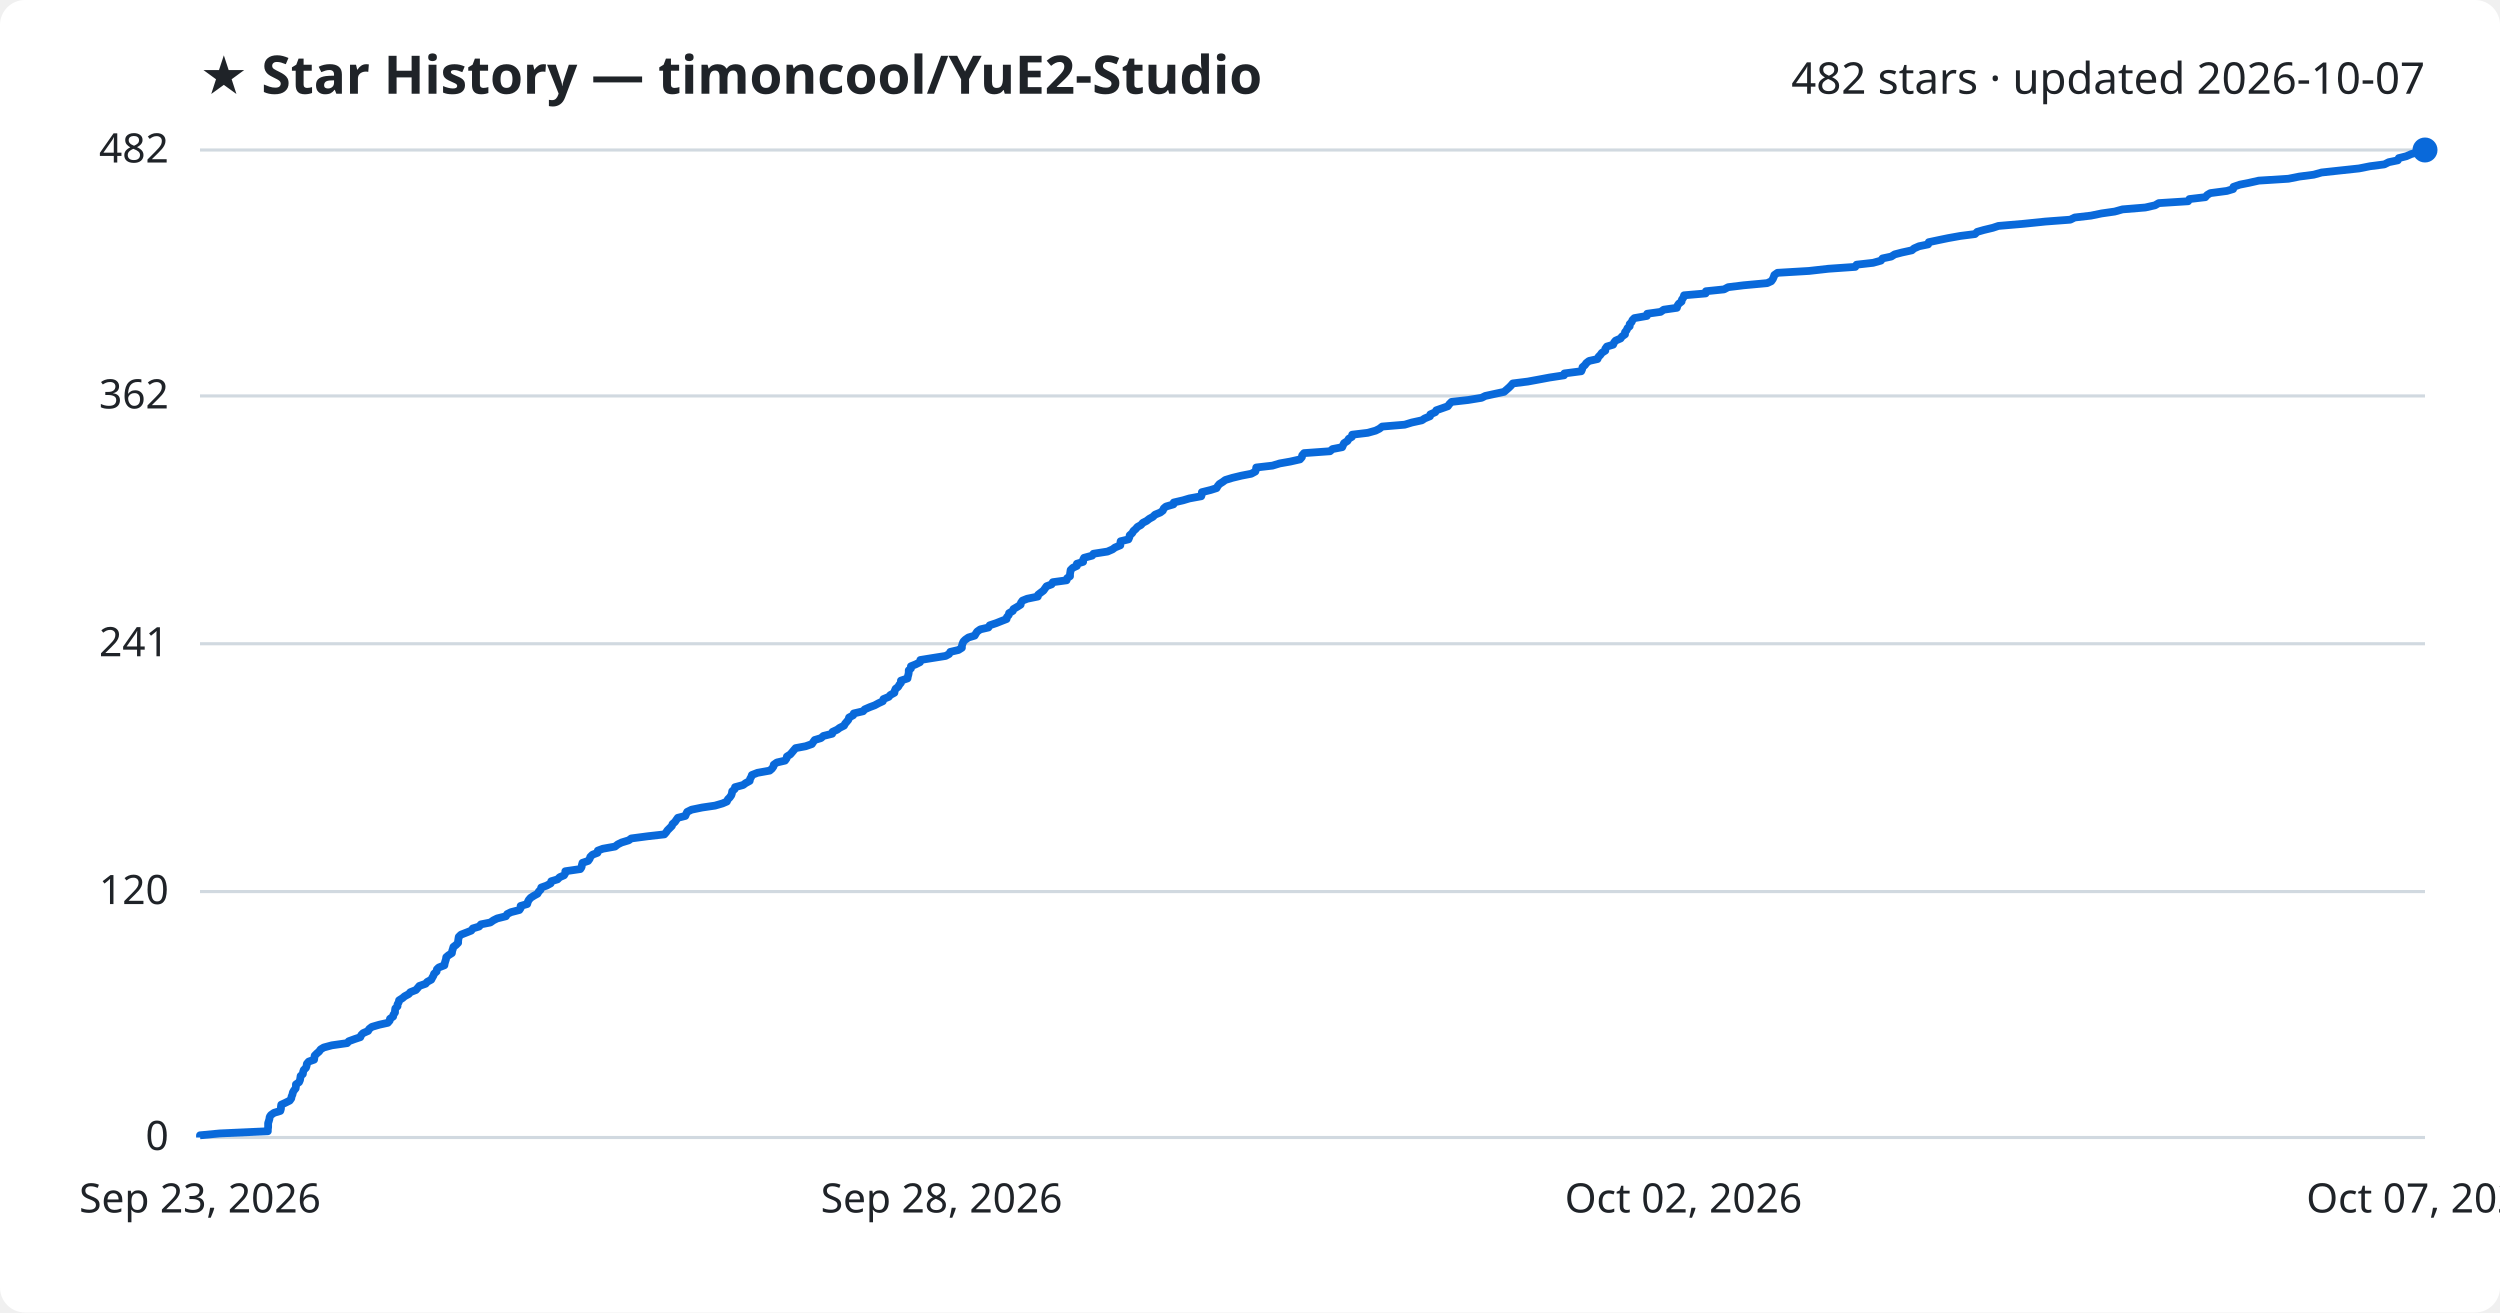
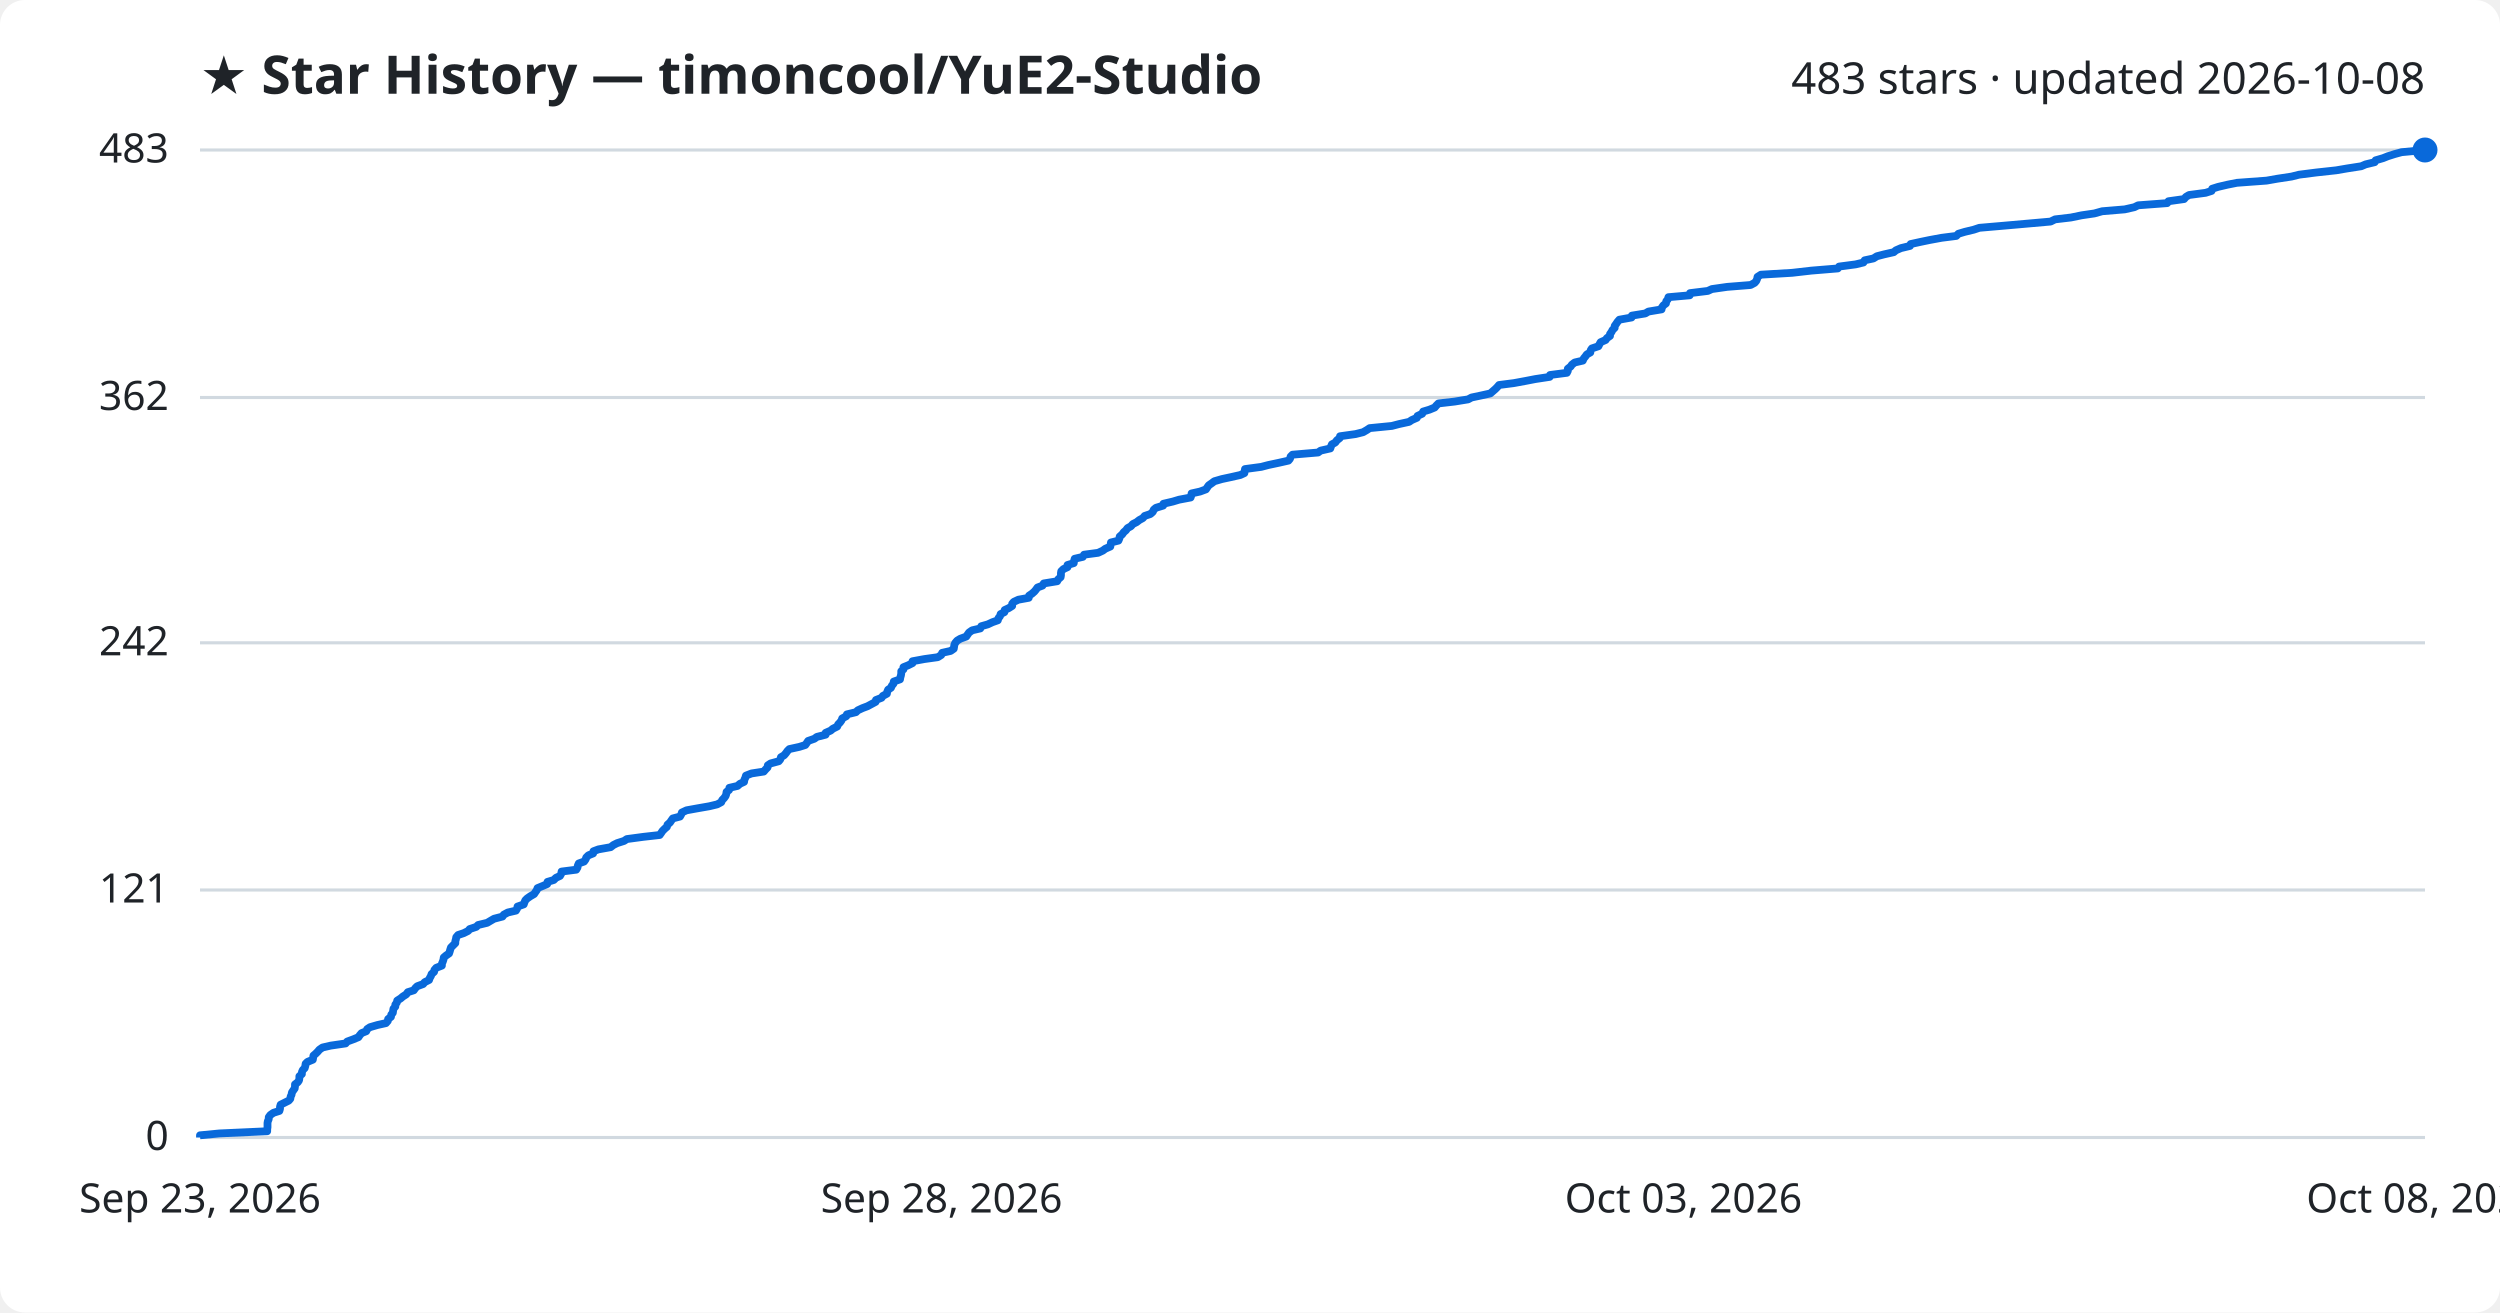
<svg xmlns="http://www.w3.org/2000/svg" viewBox="0 0 800 420" font-family="Segoe UI, sans-serif">
  <rect width="800" height="420" fill="#ffffff" rx="8" />
  <text x="64" y="30" fill="#1f2328" font-size="17" font-weight="700">★ Star History — timoncool/YuE2-Studio</text>
-   <text x="776" y="30" fill="#1f2328" font-size="14" text-anchor="end">482 stars · updated 2026-10-07</text>
+   <text x="776" y="30" fill="#1f2328" font-size="14" text-anchor="end">483 stars · updated 2026-10-08</text>
  <line x1="64" y1="364.0" x2="776" y2="364.0" stroke="#d1d9e0" stroke-width="1" />
  <text x="54" y="368.0" fill="#1f2328" font-size="13" text-anchor="end">0</text>
-   <line x1="64" y1="285.3" x2="776" y2="285.3" stroke="#d1d9e0" stroke-width="1" />
-   <text x="54" y="289.3" fill="#1f2328" font-size="13" text-anchor="end">120</text>
-   <line x1="64" y1="206.0" x2="776" y2="206.0" stroke="#d1d9e0" stroke-width="1" />
-   <text x="54" y="210.0" fill="#1f2328" font-size="13" text-anchor="end">241</text>
-   <line x1="64" y1="126.7" x2="776" y2="126.7" stroke="#d1d9e0" stroke-width="1" />
-   <text x="54" y="130.7" fill="#1f2328" font-size="13" text-anchor="end">362</text>
+   <line x1="64" y1="284.8" x2="776" y2="284.8" stroke="#d1d9e0" stroke-width="1" />
+   <text x="54" y="288.8" fill="#1f2328" font-size="13" text-anchor="end">121</text>
+   <line x1="64" y1="205.7" x2="776" y2="205.7" stroke="#d1d9e0" stroke-width="1" />
+   <text x="54" y="209.7" fill="#1f2328" font-size="13" text-anchor="end">242</text>
+   <line x1="64" y1="127.2" x2="776" y2="127.2" stroke="#d1d9e0" stroke-width="1" />
+   <text x="54" y="131.2" fill="#1f2328" font-size="13" text-anchor="end">362</text>
  <line x1="64" y1="48.0" x2="776" y2="48.0" stroke="#d1d9e0" stroke-width="1" />
-   <text x="54" y="52.0" fill="#1f2328" font-size="13" text-anchor="end">482</text>
-   <path d="M64.0,364.0 L64.0,363.3 L70.3,362.7 L85.7,362.0 L85.7,361.4 L85.8,360.7 L85.8,360.1 L85.8,359.4 L86.0,358.8 L86.2,358.1 L86.3,357.4 L86.7,356.8 L87.7,356.1 L89.7,355.5 L89.9,354.8 L89.9,354.2 L90.0,353.5 L91.3,352.9 L92.7,352.2 L93.2,351.5 L93.3,350.9 L93.6,350.2 L93.7,349.6 L94.1,348.9 L94.6,348.3 L94.7,347.6 L94.7,347.0 L95.7,346.3 L96.0,345.6 L96.1,345.0 L96.2,344.3 L96.9,343.7 L97.0,343.0 L97.2,342.4 L97.9,341.7 L98.1,341.1 L98.2,340.4 L98.8,339.7 L100.5,339.1 L100.6,338.4 L100.7,337.8 L101.4,337.1 L102.1,336.5 L102.6,335.8 L103.6,335.2 L106.2,334.5 L111.1,333.8 L111.6,333.2 L113.5,332.5 L115.3,331.9 L115.6,331.2 L116.2,330.6 L117.8,329.9 L118.1,329.3 L119.0,328.6 L121.4,327.9 L124.1,327.3 L124.7,326.6 L124.8,326.0 L125.8,325.3 L125.9,324.7 L126.4,324.0 L126.4,323.4 L126.5,322.7 L127.2,322.0 L127.2,321.4 L127.6,320.7 L127.7,320.1 L128.8,319.4 L129.5,318.8 L130.8,318.1 L131.3,317.5 L133.1,316.8 L133.7,316.1 L134.2,315.5 L136.2,314.8 L136.7,314.2 L138.0,313.5 L138.3,312.9 L138.7,312.2 L138.9,311.6 L139.7,310.9 L139.8,310.2 L140.4,309.6 L142.2,308.9 L142.3,308.3 L142.5,307.6 L142.7,307.0 L142.8,306.3 L143.5,305.7 L144.6,305.0 L144.7,304.3 L144.9,303.7 L145.1,303.0 L145.9,302.4 L146.6,301.7 L146.6,301.1 L146.7,300.4 L146.8,299.8 L147.5,299.1 L149.3,298.4 L150.8,297.8 L151.3,297.1 L153.3,296.5 L153.9,295.8 L156.9,295.2 L157.9,294.5 L159.1,293.9 L161.9,293.2 L162.3,292.5 L163.5,291.9 L166.2,291.2 L166.6,290.6 L166.6,289.9 L168.7,289.3 L168.9,288.6 L169.2,288.0 L169.8,287.3 L170.9,286.6 L172.0,286.0 L172.4,285.3 L173.0,284.7 L173.2,284.0 L174.9,283.4 L176.2,282.7 L176.4,282.0 L178.4,281.4 L179.1,280.7 L180.5,280.1 L180.9,279.4 L180.9,278.8 L185.7,278.1 L186.1,277.5 L186.2,276.8 L186.4,276.1 L188.2,275.5 L188.7,274.8 L188.9,274.2 L189.6,273.5 L191.2,272.9 L191.3,272.2 L192.9,271.6 L196.8,270.9 L197.7,270.2 L198.9,269.6 L201.2,268.9 L202.0,268.3 L207.3,267.6 L212.6,267.0 L213.2,266.3 L213.6,265.7 L214.3,265.0 L215.0,264.3 L215.2,263.7 L216.0,263.0 L216.4,262.4 L216.9,261.7 L219.3,261.1 L219.6,260.4 L219.9,259.8 L221.3,259.1 L224.7,258.4 L228.8,257.8 L231.2,257.1 L232.6,256.5 L232.9,255.8 L233.5,255.2 L234.0,254.5 L234.2,253.9 L234.3,253.2 L235.1,252.5 L235.2,251.9 L237.8,251.2 L238.6,250.6 L239.9,249.9 L240.0,249.3 L240.4,248.6 L240.6,248.0 L242.4,247.3 L246.3,246.6 L247.0,246.0 L247.5,245.3 L247.6,244.7 L248.6,244.0 L251.2,243.4 L251.7,242.7 L251.8,242.1 L252.9,241.4 L253.5,240.7 L254.0,240.1 L254.6,239.4 L257.8,238.8 L259.8,238.1 L260.2,237.5 L260.7,236.8 L262.7,236.2 L263.5,235.5 L266.3,234.8 L266.4,234.2 L267.9,233.5 L268.7,232.9 L270.1,232.2 L270.4,231.6 L271.0,230.9 L271.5,230.3 L271.7,229.6 L273.0,228.9 L273.2,228.3 L276.2,227.6 L276.7,227.0 L278.3,226.3 L279.9,225.7 L281.2,225.0 L282.5,224.4 L282.7,223.7 L284.4,223.0 L284.9,222.4 L286.2,221.7 L286.3,221.1 L286.6,220.4 L287.4,219.8 L287.8,219.1 L288.3,218.5 L288.3,217.8 L290.4,217.1 L290.5,216.5 L290.7,215.8 L290.8,215.2 L290.8,214.5 L291.5,213.9 L291.5,213.2 L293.0,212.6 L294.4,211.9 L294.5,211.2 L298.2,210.6 L302.6,209.9 L303.7,209.3 L304.1,208.6 L306.7,208.0 L307.8,207.3 L307.8,206.7 L308.0,206.0 L308.3,205.3 L308.9,204.7 L309.9,204.0 L311.9,203.4 L312.3,202.7 L312.7,202.1 L313.7,201.4 L316.3,200.8 L316.7,200.1 L318.8,199.4 L320.3,198.8 L322.1,198.1 L322.2,197.5 L322.8,196.8 L322.9,196.2 L324.1,195.5 L324.3,194.9 L325.5,194.2 L326.6,193.5 L326.7,192.9 L327.2,192.2 L328.7,191.6 L332.1,190.9 L332.2,190.3 L333.1,189.6 L333.9,189.0 L334.4,188.3 L334.9,187.6 L336.5,187.0 L336.9,186.3 L341.3,185.7 L341.5,185.0 L342.4,184.4 L342.4,183.7 L342.5,183.1 L342.6,182.4 L343.3,181.7 L344.6,181.1 L344.6,180.4 L346.6,179.8 L346.6,179.1 L346.9,178.5 L349.5,177.8 L349.9,177.2 L354.4,176.5 L356.0,175.8 L356.8,175.2 L358.5,174.5 L358.5,173.9 L358.6,173.2 L361.1,172.6 L361.4,171.9 L361.5,171.3 L362.3,170.6 L362.7,169.9 L363.4,169.3 L364.0,168.6 L365.1,168.0 L365.7,167.3 L366.9,166.7 L367.8,166.0 L368.9,165.4 L369.6,164.7 L371.3,164.0 L372.1,163.4 L372.4,162.7 L373.1,162.1 L375.5,161.4 L375.6,160.8 L378.6,160.1 L380.6,159.5 L384.4,158.8 L384.6,158.1 L384.6,157.5 L387.4,156.8 L389.3,156.2 L389.7,155.5 L390.2,154.9 L391.3,154.2 L392.1,153.6 L394.4,152.9 L397.3,152.2 L400.4,151.6 L401.7,150.9 L401.9,150.3 L402.0,149.6 L407.2,149.0 L409.5,148.3 L412.9,147.7 L416.0,147.0 L416.6,146.3 L416.7,145.7 L417.3,145.0 L425.6,144.4 L426.4,143.7 L429.5,143.1 L429.8,142.4 L430.1,141.8 L431.2,141.1 L431.6,140.4 L432.6,139.8 L432.7,139.1 L437.7,138.5 L440.2,137.8 L441.4,137.2 L442.3,136.5 L449.5,135.9 L451.8,135.2 L455.0,134.5 L455.9,133.9 L457.6,133.2 L457.7,132.6 L459.3,131.9 L459.6,131.3 L461.6,130.6 L463.3,130.0 L463.8,129.3 L464.5,128.6 L469.8,128.0 L474.1,127.3 L475.3,126.7 L478.5,126.0 L481.3,125.4 L482.1,124.7 L482.9,124.0 L483.5,123.4 L484.1,122.7 L488.9,122.1 L492.7,121.4 L495.9,120.8 L500.5,120.1 L500.6,119.5 L506.0,118.8 L506.3,118.1 L506.4,117.5 L507.2,116.8 L507.6,116.2 L508.5,115.5 L511.2,114.9 L511.5,114.2 L512.1,113.6 L512.6,112.9 L513.7,112.2 L513.7,111.6 L514.2,110.9 L516.2,110.3 L516.5,109.6 L517.0,109.0 L518.6,108.3 L519.0,107.7 L520.0,107.0 L520.0,106.3 L520.5,105.7 L520.8,105.0 L521.5,104.4 L521.5,103.7 L522.1,103.1 L522.4,102.4 L523.0,101.8 L527.0,101.1 L527.1,100.4 L531.4,99.8 L532.4,99.1 L536.6,98.5 L536.8,97.8 L537.2,97.2 L538.1,96.5 L538.2,95.9 L538.7,95.2 L538.9,94.5 L545.8,93.9 L545.9,93.2 L551.7,92.6 L553.0,91.9 L557.9,91.3 L565.5,90.6 L566.8,90.0 L567.3,89.3 L567.6,88.6 L567.8,88.0 L568.8,87.3 L578.9,86.7 L585.1,86.0 L593.7,85.4 L594.1,84.7 L599.4,84.1 L601.9,83.4 L602.4,82.7 L605.2,82.1 L606.3,81.4 L608.6,80.8 L611.8,80.1 L612.5,79.5 L614.1,78.8 L617.0,78.2 L617.2,77.5 L620.5,76.8 L623.4,76.2 L627.3,75.5 L632.0,74.9 L632.7,74.2 L634.8,73.6 L637.7,72.9 L639.5,72.3 L647.7,71.6 L654.5,70.9 L662.5,70.3 L663.9,69.6 L669.1,69.0 L672.5,68.3 L676.7,67.7 L679.2,67.0 L686.5,66.4 L689.6,65.7 L690.8,65.0 L700.2,64.4 L700.6,63.7 L705.7,63.1 L706.3,62.4 L707.3,61.8 L712.6,61.1 L714.6,60.5 L714.7,59.8 L716.7,59.1 L719.7,58.5 L722.8,57.8 L732.3,57.2 L735.8,56.5 L740.4,55.9 L742.9,55.2 L748.4,54.6 L754.9,53.9 L758.4,53.2 L763.0,52.6 L764.4,51.9 L767.3,51.3 L767.6,50.6 L770.0,50.0 L771.6,49.3 L773.7,48.7 L776.0,48.0 L776.0,48.0" fill="none" stroke="#0969da" stroke-width="2.5" stroke-linejoin="round" />
+   <text x="54" y="52.0" fill="#1f2328" font-size="13" text-anchor="end">483</text>
+   <path d="M64.0,364.0 L64.0,363.3 L70.2,362.7 L85.5,362.0 L85.5,361.4 L85.6,360.7 L85.6,360.1 L85.6,359.4 L85.7,358.8 L86.0,358.1 L86.0,357.5 L86.5,356.8 L87.5,356.1 L89.4,355.5 L89.6,354.8 L89.6,354.2 L89.8,353.5 L91.0,352.9 L92.4,352.2 L92.9,351.6 L93.0,350.9 L93.3,350.3 L93.4,349.6 L93.8,349.0 L94.3,348.3 L94.4,347.6 L94.4,347.0 L95.3,346.3 L95.7,345.7 L95.8,345.0 L95.8,344.4 L96.6,343.7 L96.6,343.1 L96.9,342.4 L97.5,341.8 L97.7,341.1 L97.8,340.4 L98.4,339.8 L100.1,339.1 L100.2,338.5 L100.3,337.8 L101.0,337.2 L101.7,336.5 L102.2,335.9 L103.2,335.2 L105.8,334.6 L110.6,333.9 L111.1,333.3 L113.0,332.6 L114.7,331.9 L115.1,331.3 L115.7,330.6 L117.2,330.0 L117.5,329.3 L118.4,328.7 L120.8,328.0 L123.5,327.4 L124.1,326.7 L124.2,326.1 L125.1,325.4 L125.2,324.7 L125.7,324.1 L125.8,323.4 L125.9,322.8 L126.5,322.1 L126.5,321.5 L127.0,320.8 L127.1,320.2 L128.2,319.5 L128.9,318.9 L130.0,318.2 L130.5,317.5 L132.4,316.9 L132.9,316.2 L133.5,315.6 L135.4,314.9 L135.9,314.3 L137.3,313.6 L137.5,313.0 L137.9,312.3 L138.1,311.7 L138.9,311.0 L139.0,310.4 L139.6,309.7 L141.4,309.0 L141.4,308.4 L141.7,307.7 L141.9,307.1 L142.0,306.4 L142.7,305.8 L143.7,305.1 L143.9,304.5 L144.1,303.8 L144.3,303.2 L145.0,302.5 L145.7,301.8 L145.7,301.2 L145.9,300.5 L146.0,299.9 L146.6,299.2 L148.4,298.6 L149.8,297.9 L150.3,297.3 L152.4,296.6 L153.0,296.0 L155.9,295.3 L156.9,294.7 L158.1,294.0 L160.8,293.3 L161.2,292.7 L162.5,292.0 L165.1,291.4 L165.5,290.7 L165.6,290.1 L167.6,289.4 L167.8,288.8 L168.1,288.1 L168.7,287.5 L169.7,286.8 L170.9,286.1 L171.3,285.5 L171.8,284.8 L172.0,284.2 L173.7,283.5 L175.1,282.9 L175.2,282.2 L177.2,281.6 L177.9,280.9 L179.2,280.3 L179.6,279.6 L179.7,278.9 L184.4,278.3 L184.8,277.6 L184.9,277.0 L185.2,276.3 L186.9,275.7 L187.4,275.0 L187.6,274.4 L188.3,273.7 L189.8,273.1 L189.9,272.4 L191.5,271.8 L195.4,271.1 L196.3,270.4 L197.5,269.8 L199.7,269.1 L200.6,268.5 L205.8,267.8 L211.1,267.2 L211.6,266.5 L212.0,265.9 L212.7,265.2 L213.4,264.6 L213.6,263.9 L214.4,263.2 L214.8,262.6 L215.3,261.9 L217.6,261.3 L218.0,260.6 L218.2,260.0 L219.7,259.3 L223.0,258.7 L227.0,258.0 L229.5,257.4 L230.8,256.7 L231.1,256.0 L231.7,255.4 L232.2,254.7 L232.4,254.1 L232.5,253.4 L233.3,252.8 L233.4,252.1 L236.0,251.5 L236.8,250.8 L238.1,250.2 L238.2,249.5 L238.5,248.9 L238.7,248.2 L240.5,247.5 L244.4,246.9 L245.0,246.2 L245.6,245.6 L245.7,244.9 L246.6,244.3 L249.2,243.6 L249.7,243.0 L249.9,242.3 L250.9,241.7 L251.5,241.0 L252.0,240.3 L252.6,239.7 L255.8,239.0 L257.7,238.4 L258.2,237.7 L258.6,237.1 L260.6,236.4 L261.4,235.8 L264.2,235.1 L264.2,234.5 L265.8,233.8 L266.5,233.2 L267.9,232.5 L268.2,231.8 L268.8,231.2 L269.3,230.5 L269.5,229.9 L270.8,229.2 L271.0,228.6 L273.9,227.9 L274.5,227.3 L276.0,226.6 L277.6,226.0 L278.9,225.3 L280.2,224.6 L280.3,224.0 L282.1,223.3 L282.5,222.7 L283.8,222.0 L283.9,221.4 L284.2,220.7 L285.1,220.1 L285.4,219.4 L285.9,218.8 L286.0,218.1 L288.0,217.4 L288.1,216.8 L288.3,216.1 L288.4,215.5 L288.4,214.8 L289.1,214.2 L289.1,213.5 L290.6,212.9 L292.0,212.2 L292.0,211.6 L295.8,210.9 L300.1,210.3 L301.2,209.6 L301.5,208.9 L304.2,208.3 L305.2,207.6 L305.3,207.0 L305.4,206.3 L305.7,205.7 L306.3,205.0 L307.3,204.4 L309.2,203.7 L309.6,203.1 L310.1,202.4 L311.1,201.7 L313.7,201.1 L314.0,200.4 L316.1,199.8 L317.6,199.1 L319.3,198.5 L319.5,197.8 L320.0,197.2 L320.2,196.5 L321.4,195.9 L321.5,195.2 L322.8,194.6 L323.9,193.9 L323.9,193.2 L324.4,192.6 L325.9,191.9 L329.2,191.3 L329.3,190.6 L330.2,190.0 L331.0,189.3 L331.5,188.7 L332.0,188.0 L333.6,187.4 L334.0,186.7 L338.3,186.0 L338.6,185.4 L339.4,184.7 L339.5,184.1 L339.5,183.4 L339.6,182.8 L340.3,182.1 L341.6,181.5 L341.6,180.8 L343.6,180.2 L343.7,179.5 L343.9,178.8 L346.5,178.2 L346.9,177.5 L351.4,176.9 L352.9,176.2 L353.7,175.6 L355.3,174.9 L355.4,174.3 L355.5,173.6 L357.9,173.0 L358.2,172.3 L358.3,171.7 L359.1,171.0 L359.6,170.3 L360.3,169.7 L360.8,169.0 L361.9,168.4 L362.5,167.7 L363.7,167.1 L364.6,166.4 L365.7,165.8 L366.3,165.1 L368.1,164.5 L368.9,163.8 L369.2,163.1 L369.9,162.5 L372.2,161.8 L372.3,161.2 L375.3,160.5 L377.3,159.9 L381.0,159.2 L381.2,158.6 L381.3,157.9 L384.0,157.3 L385.9,156.6 L386.3,156.0 L386.8,155.3 L387.8,154.6 L388.6,154.0 L391.0,153.3 L393.8,152.7 L396.9,152.0 L398.2,151.4 L398.3,150.7 L398.4,150.1 L403.6,149.4 L405.9,148.8 L409.2,148.1 L412.3,147.4 L412.8,146.8 L413.0,146.1 L413.6,145.5 L421.8,144.8 L422.6,144.2 L425.7,143.5 L425.9,142.9 L426.2,142.2 L427.3,141.6 L427.8,140.9 L428.7,140.2 L428.8,139.6 L433.8,138.9 L436.2,138.3 L437.4,137.6 L438.3,137.0 L445.4,136.3 L447.7,135.7 L450.9,135.0 L451.8,134.4 L453.4,133.7 L453.6,133.1 L455.1,132.4 L455.4,131.7 L457.4,131.1 L459.1,130.4 L459.6,129.8 L460.3,129.1 L465.5,128.5 L469.8,127.8 L470.9,127.2 L474.2,126.5 L476.9,125.9 L477.7,125.2 L478.5,124.5 L479.1,123.9 L479.7,123.2 L484.4,122.6 L488.2,121.9 L491.3,121.3 L495.9,120.6 L496.0,120.0 L501.4,119.3 L501.7,118.7 L501.7,118.0 L502.6,117.3 L503.0,116.7 L503.9,116.0 L506.5,115.4 L506.8,114.7 L507.3,114.1 L507.8,113.4 L508.9,112.8 L509.0,112.1 L509.4,111.5 L511.5,110.8 L511.8,110.2 L512.2,109.5 L513.8,108.8 L514.2,108.2 L515.2,107.5 L515.2,106.9 L515.7,106.2 L516.0,105.6 L516.7,104.9 L516.7,104.3 L517.2,103.6 L517.6,103.0 L518.2,102.3 L522.1,101.6 L522.2,101.0 L526.5,100.3 L527.5,99.7 L531.7,99.0 L531.8,98.4 L532.3,97.7 L533.1,97.1 L533.2,96.4 L533.7,95.8 L533.9,95.1 L540.7,94.5 L540.8,93.8 L546.5,93.1 L547.8,92.5 L552.7,91.8 L560.2,91.2 L561.5,90.5 L562.0,89.9 L562.3,89.2 L562.4,88.6 L563.5,87.9 L573.5,87.3 L579.6,86.6 L588.1,85.9 L588.5,85.3 L593.8,84.6 L596.3,84.0 L596.7,83.3 L599.5,82.7 L600.6,82.0 L602.9,81.4 L606.0,80.7 L606.7,80.1 L608.3,79.4 L611.2,78.7 L611.4,78.1 L614.6,77.4 L617.5,76.8 L621.3,76.1 L626.0,75.5 L626.7,74.8 L628.7,74.2 L631.6,73.5 L633.4,72.9 L641.5,72.2 L648.3,71.6 L656.2,70.9 L657.6,70.2 L662.7,69.6 L666.1,68.9 L670.2,68.3 L672.7,67.6 L679.9,67.0 L683.0,66.3 L684.2,65.7 L693.5,65.0 L693.9,64.4 L698.9,63.7 L699.5,63.0 L700.5,62.4 L705.8,61.7 L707.7,61.1 L707.9,60.4 L709.8,59.8 L712.8,59.1 L715.8,58.5 L725.3,57.8 L728.7,57.2 L733.3,56.5 L735.7,55.9 L741.2,55.2 L747.6,54.5 L751.1,53.9 L755.6,53.2 L757.0,52.6 L759.9,51.9 L760.2,51.3 L762.6,50.6 L764.1,50.0 L766.3,49.3 L768.5,48.7 L776.0,48.0 L776.0,48.0" fill="none" stroke="#0969da" stroke-width="2.5" stroke-linejoin="round" />
  <circle cx="776.0" cy="48.0" r="4" fill="#0969da" />
  <text x="64.0" y="388" fill="#1f2328" font-size="13" text-anchor="middle">Sep 23, 2026</text>
  <text x="301.3" y="388" fill="#1f2328" font-size="13" text-anchor="middle">Sep 28, 2026</text>
-   <text x="538.7" y="388" fill="#1f2328" font-size="13" text-anchor="middle">Oct 02, 2026</text>
-   <text x="776.0" y="388" fill="#1f2328" font-size="13" text-anchor="middle">Oct 07, 2026</text>
+   <text x="538.7" y="388" fill="#1f2328" font-size="13" text-anchor="middle">Oct 03, 2026</text>
+   <text x="776.0" y="388" fill="#1f2328" font-size="13" text-anchor="middle">Oct 08, 2026</text>
</svg>
